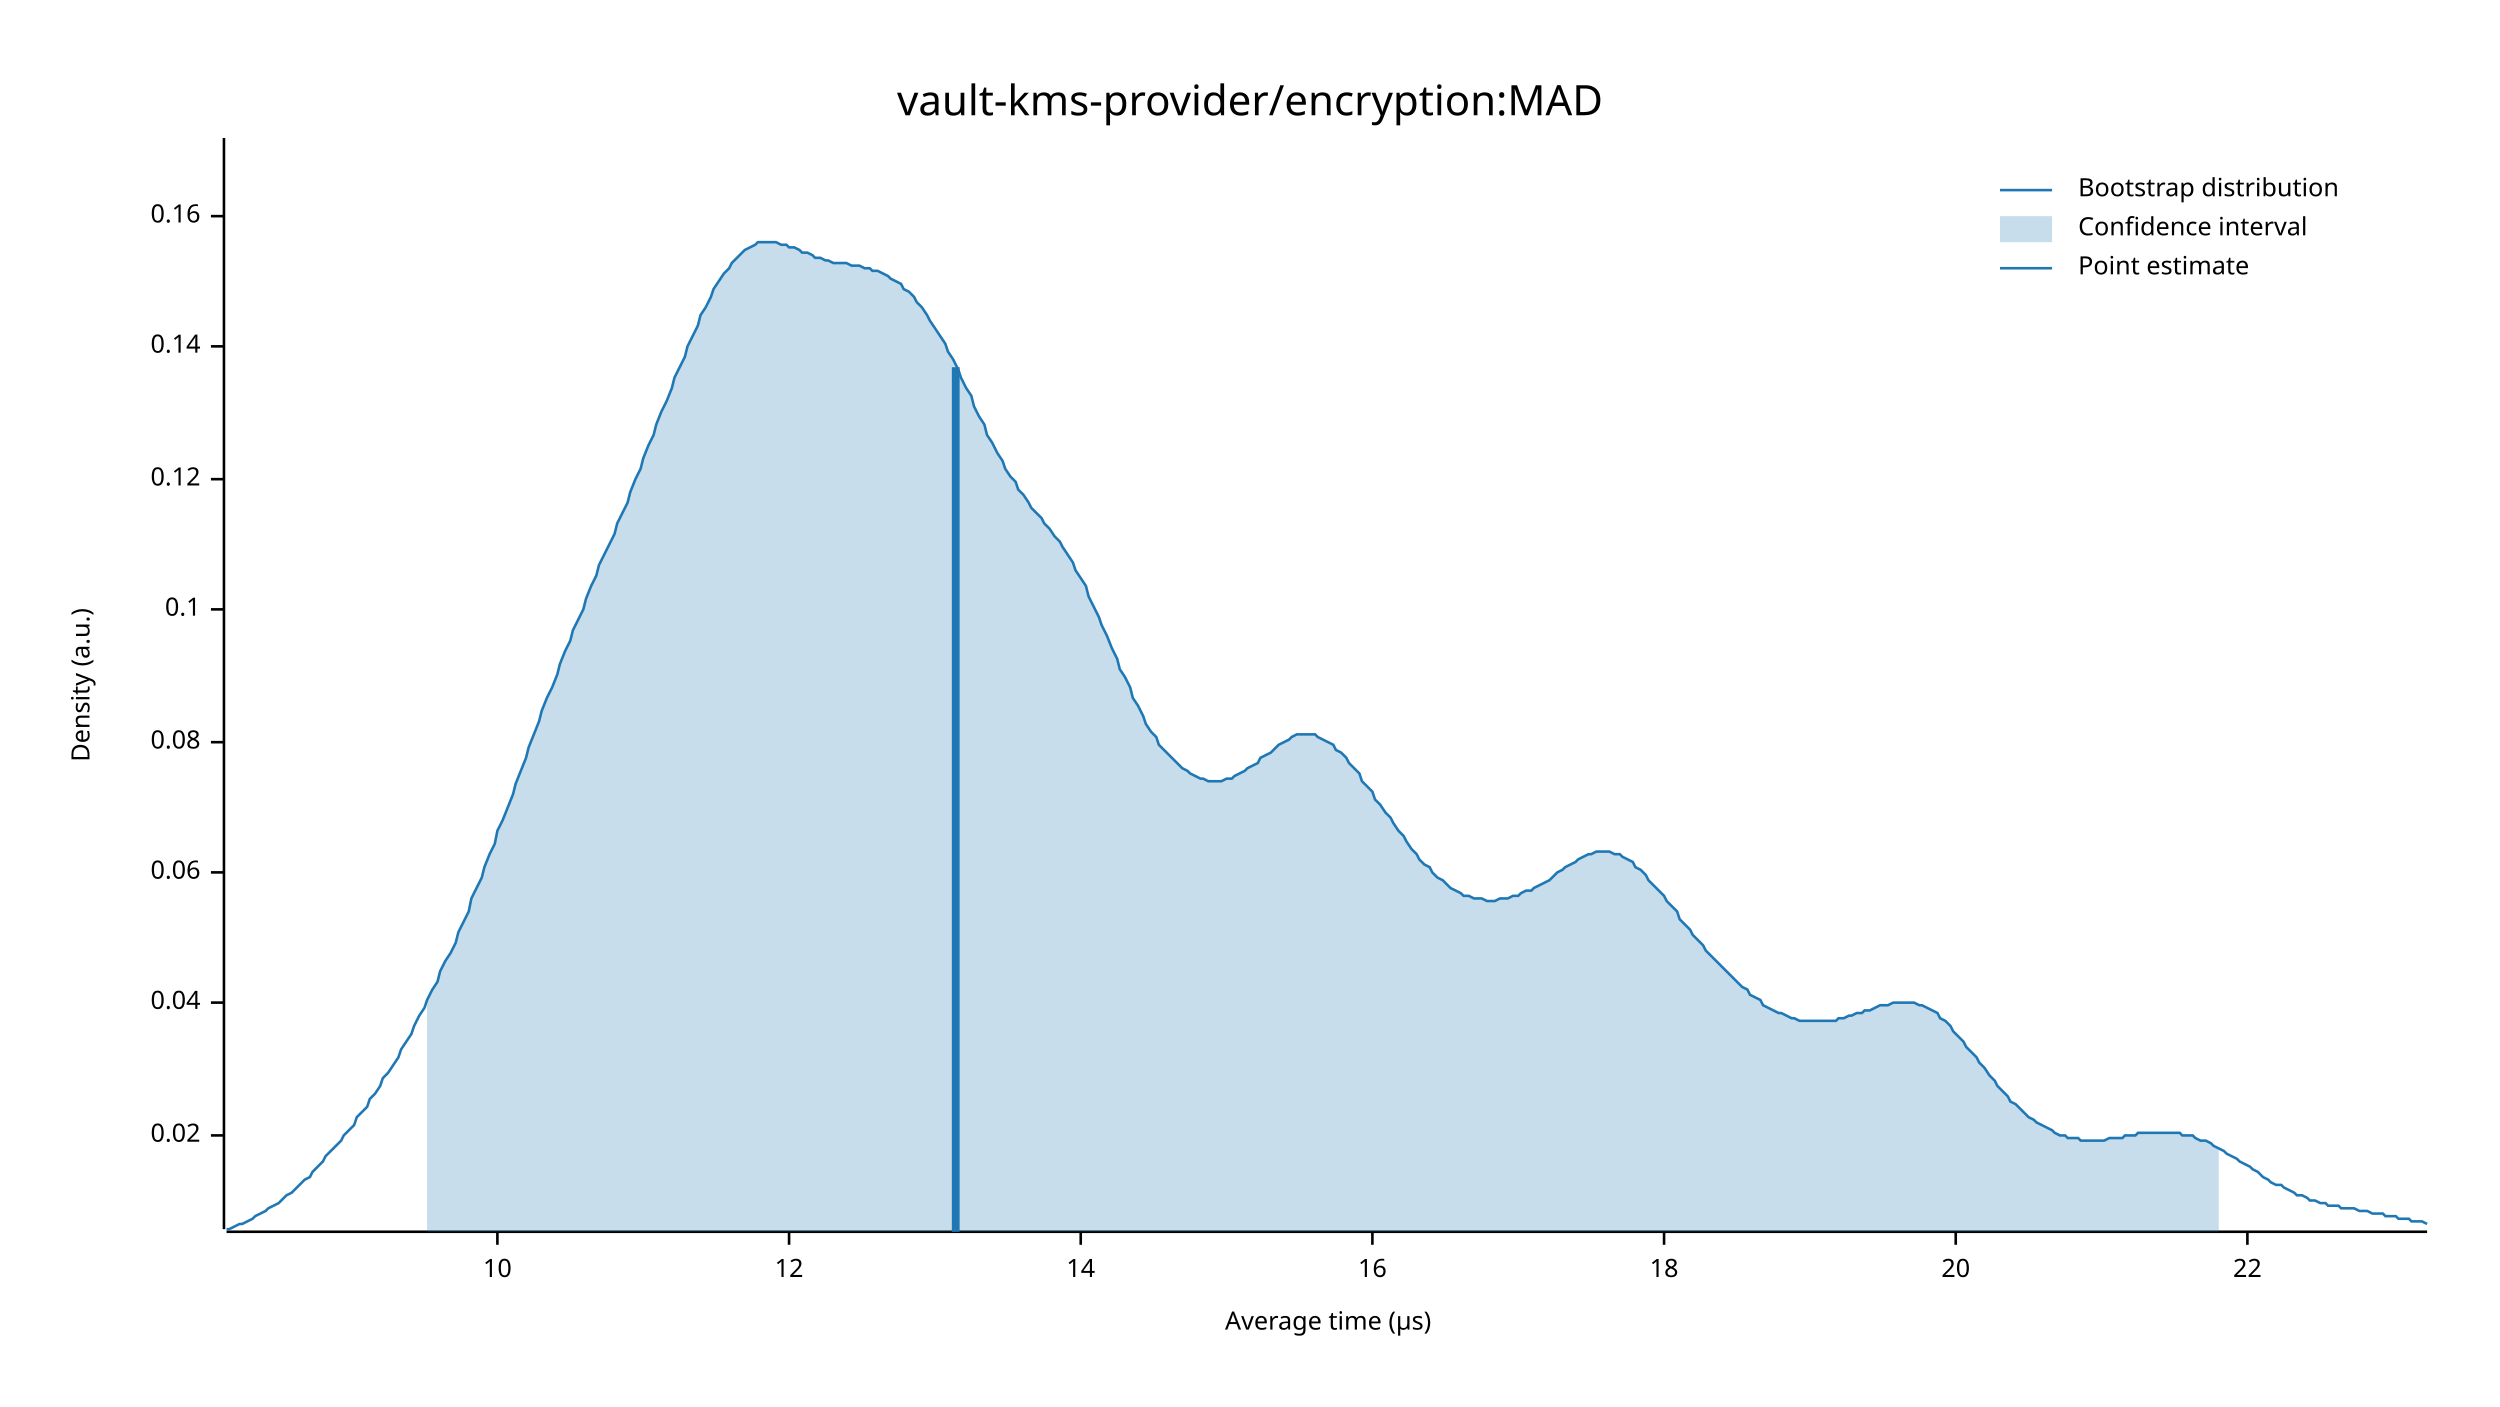
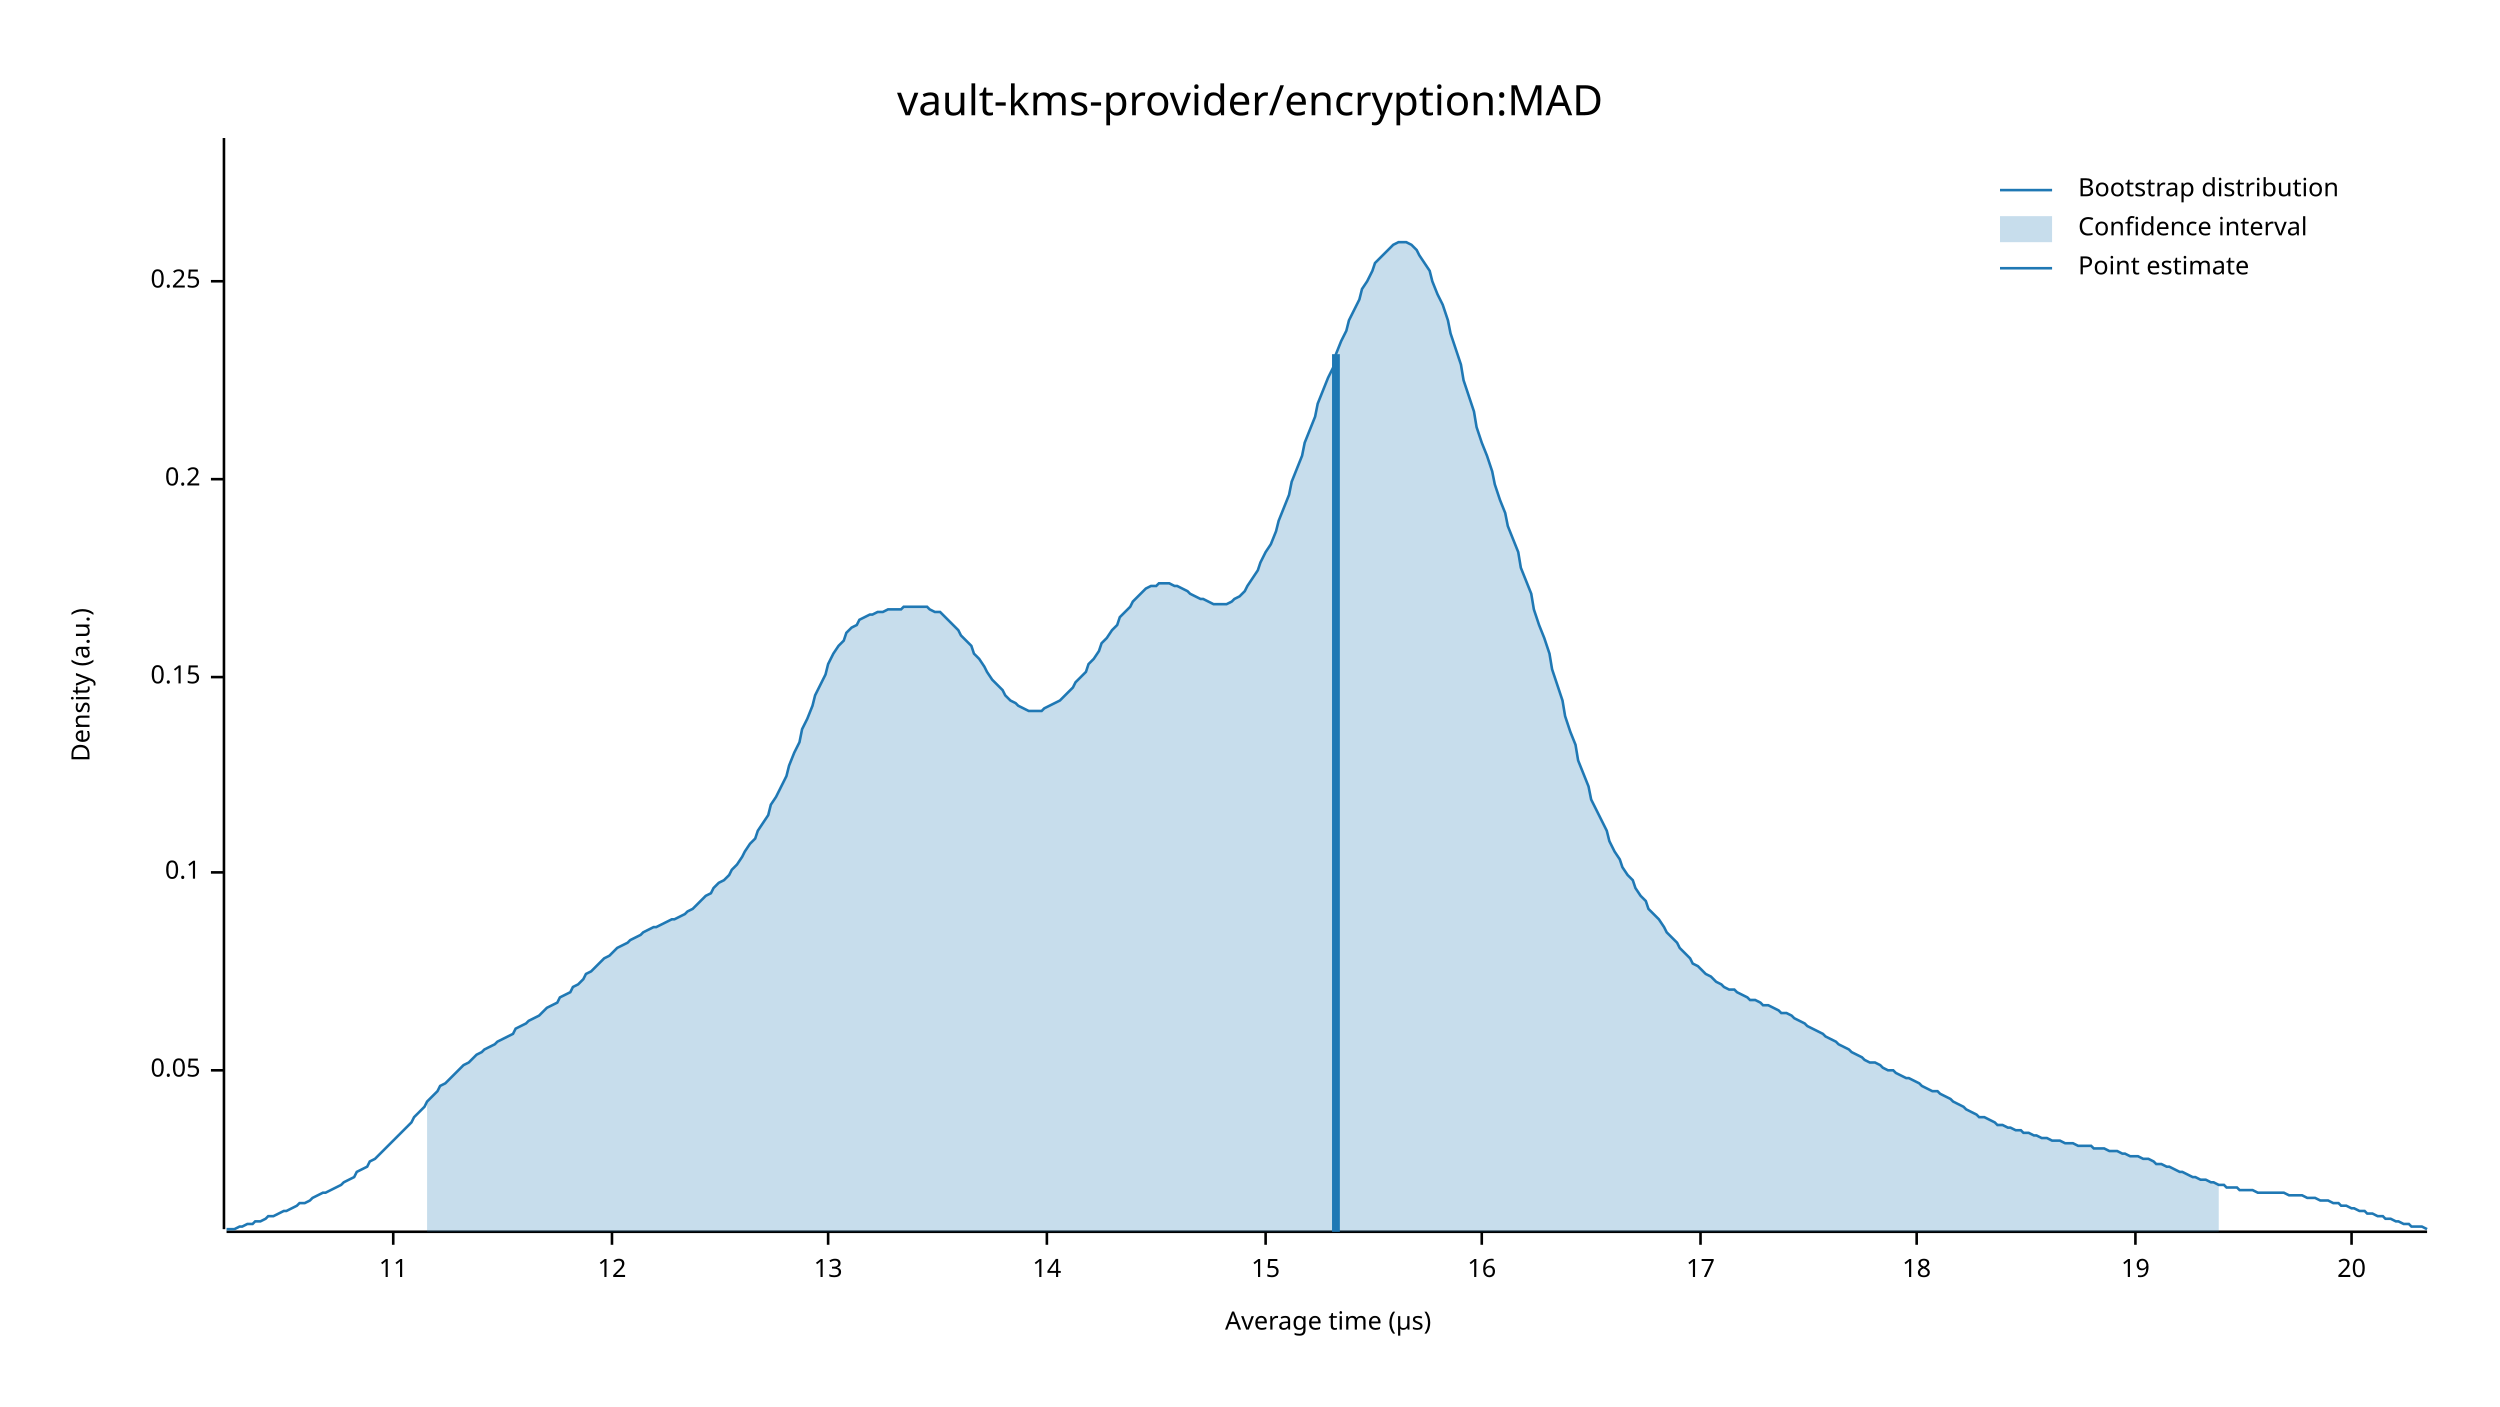
<svg xmlns="http://www.w3.org/2000/svg" width="960" height="540" viewBox="0 0 960 540">
  <text x="480" y="32" dy="0.76em" text-anchor="middle" font-family="sans-serif" font-size="16.129" opacity="1" fill="#000000">
vault-kms-provider/encryption:MAD
</text>
  <text x="27" y="263" dy="0.76em" text-anchor="middle" font-family="sans-serif" font-size="9.677" opacity="1" fill="#000000" transform="rotate(270, 27, 263)">
Density (a.u.)
</text>
  <text x="510" y="513" dy="-0.5ex" text-anchor="middle" font-family="sans-serif" font-size="9.677" opacity="1" fill="#000000">
Average time (µs)
</text>
  <polyline fill="none" opacity="1" stroke="#000000" stroke-width="1" points="86,53 86,472 " />
-   <text x="77" y="436" dy="0.5ex" text-anchor="end" font-family="sans-serif" font-size="9.677" opacity="1" fill="#000000">
- 0.02
+   <text x="77" y="411" dy="0.5ex" text-anchor="end" font-family="sans-serif" font-size="9.677" opacity="1" fill="#000000">
+ 0.05
</text>
-   <polyline fill="none" opacity="1" stroke="#000000" stroke-width="1" points="81,436 86,436 " />
-   <text x="77" y="385" dy="0.5ex" text-anchor="end" font-family="sans-serif" font-size="9.677" opacity="1" fill="#000000">
- 0.04
- </text>
-   <polyline fill="none" opacity="1" stroke="#000000" stroke-width="1" points="81,385 86,385 " />
+   <polyline fill="none" opacity="1" stroke="#000000" stroke-width="1" points="81,411 86,411 " />
  <text x="77" y="335" dy="0.5ex" text-anchor="end" font-family="sans-serif" font-size="9.677" opacity="1" fill="#000000">
- 0.06
+ 0.1
</text>
  <polyline fill="none" opacity="1" stroke="#000000" stroke-width="1" points="81,335 86,335 " />
-   <text x="77" y="285" dy="0.5ex" text-anchor="end" font-family="sans-serif" font-size="9.677" opacity="1" fill="#000000">
- 0.08
+   <text x="77" y="260" dy="0.5ex" text-anchor="end" font-family="sans-serif" font-size="9.677" opacity="1" fill="#000000">
+ 0.15
</text>
-   <polyline fill="none" opacity="1" stroke="#000000" stroke-width="1" points="81,285 86,285 " />
-   <text x="77" y="234" dy="0.5ex" text-anchor="end" font-family="sans-serif" font-size="9.677" opacity="1" fill="#000000">
- 0.1
- </text>
-   <polyline fill="none" opacity="1" stroke="#000000" stroke-width="1" points="81,234 86,234 " />
+   <polyline fill="none" opacity="1" stroke="#000000" stroke-width="1" points="81,260 86,260 " />
  <text x="77" y="184" dy="0.5ex" text-anchor="end" font-family="sans-serif" font-size="9.677" opacity="1" fill="#000000">
- 0.12
+ 0.2
</text>
  <polyline fill="none" opacity="1" stroke="#000000" stroke-width="1" points="81,184 86,184 " />
-   <text x="77" y="133" dy="0.5ex" text-anchor="end" font-family="sans-serif" font-size="9.677" opacity="1" fill="#000000">
- 0.14
+   <text x="77" y="108" dy="0.5ex" text-anchor="end" font-family="sans-serif" font-size="9.677" opacity="1" fill="#000000">
+ 0.25
</text>
-   <polyline fill="none" opacity="1" stroke="#000000" stroke-width="1" points="81,133 86,133 " />
-   <text x="77" y="83" dy="0.5ex" text-anchor="end" font-family="sans-serif" font-size="9.677" opacity="1" fill="#000000">
- 0.16
+   <polyline fill="none" opacity="1" stroke="#000000" stroke-width="1" points="81,108 86,108 " />
+   <polyline fill="none" opacity="1" stroke="#000000" stroke-width="1" points="87,473 932,473 " />
+   <text x="151" y="483" dy="0.76em" text-anchor="middle" font-family="sans-serif" font-size="9.677" opacity="1" fill="#000000">
+ 11
</text>
-   <polyline fill="none" opacity="1" stroke="#000000" stroke-width="1" points="81,83 86,83 " />
-   <polyline fill="none" opacity="1" stroke="#000000" stroke-width="1" points="87,473 932,473 " />
-   <text x="191" y="483" dy="0.76em" text-anchor="middle" font-family="sans-serif" font-size="9.677" opacity="1" fill="#000000">
- 10
- </text>
-   <polyline fill="none" opacity="1" stroke="#000000" stroke-width="1" points="191,473 191,478 " />
-   <text x="303" y="483" dy="0.76em" text-anchor="middle" font-family="sans-serif" font-size="9.677" opacity="1" fill="#000000">
+   <polyline fill="none" opacity="1" stroke="#000000" stroke-width="1" points="151,473 151,478 " />
+   <text x="235" y="483" dy="0.76em" text-anchor="middle" font-family="sans-serif" font-size="9.677" opacity="1" fill="#000000">
12
</text>
-   <polyline fill="none" opacity="1" stroke="#000000" stroke-width="1" points="303,473 303,478 " />
-   <text x="415" y="483" dy="0.76em" text-anchor="middle" font-family="sans-serif" font-size="9.677" opacity="1" fill="#000000">
+   <polyline fill="none" opacity="1" stroke="#000000" stroke-width="1" points="235,473 235,478 " />
+   <text x="318" y="483" dy="0.76em" text-anchor="middle" font-family="sans-serif" font-size="9.677" opacity="1" fill="#000000">
+ 13
+ </text>
+   <polyline fill="none" opacity="1" stroke="#000000" stroke-width="1" points="318,473 318,478 " />
+   <text x="402" y="483" dy="0.76em" text-anchor="middle" font-family="sans-serif" font-size="9.677" opacity="1" fill="#000000">
14
</text>
-   <polyline fill="none" opacity="1" stroke="#000000" stroke-width="1" points="415,473 415,478 " />
-   <text x="527" y="483" dy="0.76em" text-anchor="middle" font-family="sans-serif" font-size="9.677" opacity="1" fill="#000000">
+   <polyline fill="none" opacity="1" stroke="#000000" stroke-width="1" points="402,473 402,478 " />
+   <text x="486" y="483" dy="0.76em" text-anchor="middle" font-family="sans-serif" font-size="9.677" opacity="1" fill="#000000">
+ 15
+ </text>
+   <polyline fill="none" opacity="1" stroke="#000000" stroke-width="1" points="486,473 486,478 " />
+   <text x="569" y="483" dy="0.76em" text-anchor="middle" font-family="sans-serif" font-size="9.677" opacity="1" fill="#000000">
16
</text>
-   <polyline fill="none" opacity="1" stroke="#000000" stroke-width="1" points="527,473 527,478 " />
-   <text x="639" y="483" dy="0.76em" text-anchor="middle" font-family="sans-serif" font-size="9.677" opacity="1" fill="#000000">
+   <polyline fill="none" opacity="1" stroke="#000000" stroke-width="1" points="569,473 569,478 " />
+   <text x="653" y="483" dy="0.76em" text-anchor="middle" font-family="sans-serif" font-size="9.677" opacity="1" fill="#000000">
+ 17
+ </text>
+   <polyline fill="none" opacity="1" stroke="#000000" stroke-width="1" points="653,473 653,478 " />
+   <text x="736" y="483" dy="0.76em" text-anchor="middle" font-family="sans-serif" font-size="9.677" opacity="1" fill="#000000">
18
</text>
-   <polyline fill="none" opacity="1" stroke="#000000" stroke-width="1" points="639,473 639,478 " />
-   <text x="751" y="483" dy="0.76em" text-anchor="middle" font-family="sans-serif" font-size="9.677" opacity="1" fill="#000000">
+   <polyline fill="none" opacity="1" stroke="#000000" stroke-width="1" points="736,473 736,478 " />
+   <text x="820" y="483" dy="0.76em" text-anchor="middle" font-family="sans-serif" font-size="9.677" opacity="1" fill="#000000">
+ 19
+ </text>
+   <polyline fill="none" opacity="1" stroke="#000000" stroke-width="1" points="820,473 820,478 " />
+   <text x="903" y="483" dy="0.76em" text-anchor="middle" font-family="sans-serif" font-size="9.677" opacity="1" fill="#000000">
20
</text>
-   <polyline fill="none" opacity="1" stroke="#000000" stroke-width="1" points="751,473 751,478 " />
-   <text x="863" y="483" dy="0.76em" text-anchor="middle" font-family="sans-serif" font-size="9.677" opacity="1" fill="#000000">
- 22
- </text>
-   <polyline fill="none" opacity="1" stroke="#000000" stroke-width="1" points="863,473 863,478 " />
-   <polyline fill="none" opacity="1" stroke="#1F78B4" stroke-width="1" points="87,472 88,472 90,471 92,470 93,470 95,469 97,468 98,467 100,466 102,465 103,464 105,463 107,462 109,460 110,459 112,458 114,456 115,455 117,453 119,452 120,450 122,448 124,446 125,444 127,442 129,440 131,438 132,436 134,434 136,432 137,429 139,427 141,425 142,422 144,420 146,417 147,414 149,412 151,409 153,406 154,403 156,400 158,397 159,394 161,390 163,387 164,384 166,380 168,377 169,373 171,369 173,366 175,362 176,358 178,354 180,350 181,345 183,341 185,337 186,333 188,328 190,324 191,319 193,315 195,310 197,305 198,301 200,296 202,291 203,287 205,282 207,277 208,273 210,268 212,264 214,259 215,255 217,250 219,246 220,242 222,238 224,234 225,230 227,225 229,221 230,217 232,213 234,209 236,205 237,201 239,197 241,193 242,189 244,184 246,180 247,176 249,171 251,167 252,163 254,158 256,154 258,149 259,145 261,141 263,137 264,133 266,129 268,125 269,121 271,118 273,114 274,111 276,108 278,105 280,103 281,101 283,99 285,97 286,96 288,95 290,94 291,93 293,93 295,93 296,93 298,93 300,94 302,94 303,95 305,95 307,96 308,97 310,97 312,98 313,99 315,99 317,100 318,100 320,101 322,101 324,101 325,101 327,102 329,102 330,102 332,103 334,103 335,104 337,104 339,105 341,106 342,107 344,108 346,109 347,111 349,112 351,114 352,116 354,118 356,121 357,123 359,126 361,129 363,132 364,135 366,138 368,142 369,145 371,149 373,152 374,156 376,160 378,163 379,167 381,170 383,174 385,177 386,180 388,183 390,185 391,188 393,190 395,193 396,195 398,197 400,199 401,201 403,203 405,206 407,208 408,210 410,213 412,216 413,219 415,222 417,225 418,229 420,233 422,237 423,240 425,244 427,249 429,253 430,257 432,260 434,264 435,268 437,271 439,275 440,278 442,281 444,283 445,286 447,288 449,290 451,292 452,293 454,295 456,296 457,297 459,298 461,299 462,299 464,300 466,300 468,300 469,300 471,299 473,299 474,298 476,297 478,296 479,295 481,294 483,293 484,291 486,290 488,289 490,287 491,286 493,285 495,284 496,283 498,282 500,282 501,282 503,282 505,282 506,283 508,284 510,285 512,286 513,288 515,289 517,291 518,293 520,295 522,297 523,300 525,302 527,304 528,307 530,309 532,312 534,314 535,316 537,319 539,321 540,323 542,326 544,328 545,330 547,332 549,333 550,335 552,337 554,338 556,340 557,341 559,342 561,343 562,344 564,344 566,345 567,345 569,345 571,346 573,346 574,346 576,345 578,345 579,345 581,344 583,344 584,343 586,342 588,342 589,341 591,340 593,339 595,338 596,337 598,335 600,334 601,333 603,332 605,331 606,330 608,329 610,328 611,328 613,327 615,327 617,327 618,327 620,328 622,328 623,329 625,330 627,331 628,333 630,334 632,336 633,338 635,340 637,342 639,344 640,346 642,348 644,350 645,353 647,355 649,357 650,359 652,361 654,363 655,365 657,367 659,369 661,371 662,372 664,374 666,376 667,377 669,379 671,380 672,382 674,383 676,384 677,386 679,387 681,388 683,389 684,389 686,390 688,391 689,391 691,392 693,392 694,392 696,392 698,392 700,392 701,392 703,392 705,392 706,391 708,391 710,390 711,390 713,389 715,389 716,388 718,388 720,387 722,386 723,386 725,386 727,385 728,385 730,385 732,385 733,385 735,385 737,386 738,386 740,387 742,388 744,389 745,391 747,392 749,394 750,396 752,398 754,400 755,402 757,404 759,406 760,408 762,410 764,413 766,415 767,417 769,419 771,421 772,423 774,424 776,426 777,427 779,429 781,430 782,431 784,432 786,433 788,434 789,435 791,436 793,436 794,437 796,437 798,437 799,438 801,438 803,438 804,438 806,438 808,438 810,437 811,437 813,437 815,437 816,436 818,436 820,436 821,435 823,435 825,435 827,435 828,435 830,435 832,435 833,435 835,435 837,435 838,436 840,436 842,436 843,437 845,438 847,438 849,439 850,440 852,441 854,442 855,443 857,444 859,445 860,446 862,447 864,448 865,449 867,450 869,452 871,453 872,454 874,455 876,455 877,456 879,457 881,458 882,459 884,459 886,460 887,461 889,461 891,462 893,462 894,463 896,463 898,463 899,464 901,464 903,464 904,464 906,465 908,465 909,465 911,466 913,466 915,466 916,467 918,467 920,467 921,468 923,468 925,468 926,469 928,469 930,469 932,470 " />
-   <polygon opacity="0.25" fill="#1F78B4" points="164,384 166,380 168,377 169,373 171,369 173,366 175,362 176,358 178,354 180,350 181,345 183,341 185,337 186,333 188,328 190,324 191,319 193,315 195,310 197,305 198,301 200,296 202,291 203,287 205,282 207,277 208,273 210,268 212,264 214,259 215,255 217,250 219,246 220,242 222,238 224,234 225,230 227,225 229,221 230,217 232,213 234,209 236,205 237,201 239,197 241,193 242,189 244,184 246,180 247,176 249,171 251,167 252,163 254,158 256,154 258,149 259,145 261,141 263,137 264,133 266,129 268,125 269,121 271,118 273,114 274,111 276,108 278,105 280,103 281,101 283,99 285,97 286,96 288,95 290,94 291,93 293,93 295,93 296,93 298,93 300,94 302,94 303,95 305,95 307,96 308,97 310,97 312,98 313,99 315,99 317,100 318,100 320,101 322,101 324,101 325,101 327,102 329,102 330,102 332,103 334,103 335,104 337,104 339,105 341,106 342,107 344,108 346,109 347,111 349,112 351,114 352,116 354,118 356,121 357,123 359,126 361,129 363,132 364,135 366,138 368,142 369,145 371,149 373,152 374,156 376,160 378,163 379,167 381,170 383,174 385,177 386,180 388,183 390,185 391,188 393,190 395,193 396,195 398,197 400,199 401,201 403,203 405,206 407,208 408,210 410,213 412,216 413,219 415,222 417,225 418,229 420,233 422,237 423,240 425,244 427,249 429,253 430,257 432,260 434,264 435,268 437,271 439,275 440,278 442,281 444,283 445,286 447,288 449,290 451,292 452,293 454,295 456,296 457,297 459,298 461,299 462,299 464,300 466,300 468,300 469,300 471,299 473,299 474,298 476,297 478,296 479,295 481,294 483,293 484,291 486,290 488,289 490,287 491,286 493,285 495,284 496,283 498,282 500,282 501,282 503,282 505,282 506,283 508,284 510,285 512,286 513,288 515,289 517,291 518,293 520,295 522,297 523,300 525,302 527,304 528,307 530,309 532,312 534,314 535,316 537,319 539,321 540,323 542,326 544,328 545,330 547,332 549,333 550,335 552,337 554,338 556,340 557,341 559,342 561,343 562,344 564,344 566,345 567,345 569,345 571,346 573,346 574,346 576,345 578,345 579,345 581,344 583,344 584,343 586,342 588,342 589,341 591,340 593,339 595,338 596,337 598,335 600,334 601,333 603,332 605,331 606,330 608,329 610,328 611,328 613,327 615,327 617,327 618,327 620,328 622,328 623,329 625,330 627,331 628,333 630,334 632,336 633,338 635,340 637,342 639,344 640,346 642,348 644,350 645,353 647,355 649,357 650,359 652,361 654,363 655,365 657,367 659,369 661,371 662,372 664,374 666,376 667,377 669,379 671,380 672,382 674,383 676,384 677,386 679,387 681,388 683,389 684,389 686,390 688,391 689,391 691,392 693,392 694,392 696,392 698,392 700,392 701,392 703,392 705,392 706,391 708,391 710,390 711,390 713,389 715,389 716,388 718,388 720,387 722,386 723,386 725,386 727,385 728,385 730,385 732,385 733,385 735,385 737,386 738,386 740,387 742,388 744,389 745,391 747,392 749,394 750,396 752,398 754,400 755,402 757,404 759,406 760,408 762,410 764,413 766,415 767,417 769,419 771,421 772,423 774,424 776,426 777,427 779,429 781,430 782,431 784,432 786,433 788,434 789,435 791,436 793,436 794,437 796,437 798,437 799,438 801,438 803,438 804,438 806,438 808,438 810,437 811,437 813,437 815,437 816,436 818,436 820,436 821,435 823,435 825,435 827,435 828,435 830,435 832,435 833,435 835,435 837,435 838,436 840,436 842,436 843,437 845,438 847,438 849,439 850,440 852,441 852,473 164,473 " />
-   <polyline fill="none" opacity="1" stroke="#1F78B4" stroke-width="3" points="367,473 367,141 " />
+   <polyline fill="none" opacity="1" stroke="#000000" stroke-width="1" points="903,473 903,478 " />
+   <polyline fill="none" opacity="1" stroke="#1F78B4" stroke-width="1" points="87,472 88,472 90,472 92,471 93,471 95,470 97,470 98,469 100,469 102,468 103,467 105,467 107,466 109,465 110,465 112,464 114,463 115,462 117,462 119,461 120,460 122,459 124,458 125,458 127,457 129,456 131,455 132,454 134,453 136,452 137,450 139,449 141,448 142,446 144,445 146,443 147,442 149,440 151,438 153,436 154,435 156,433 158,431 159,429 161,427 163,425 164,423 166,421 168,419 169,417 171,416 173,414 175,412 176,411 178,409 180,408 181,407 183,405 185,404 186,403 188,402 190,401 191,400 193,399 195,398 197,397 198,395 200,394 202,393 203,392 205,391 207,390 208,389 210,387 212,386 214,385 215,383 217,382 219,381 220,379 222,378 224,376 225,374 227,373 229,371 230,370 232,368 234,367 236,365 237,364 239,363 241,362 242,361 244,360 246,359 247,358 249,357 251,356 252,356 254,355 256,354 258,353 259,353 261,352 263,351 264,350 266,349 268,347 269,346 271,344 273,343 274,341 276,339 278,338 280,336 281,334 283,332 285,329 286,327 288,324 290,322 291,319 293,316 295,313 296,309 298,306 300,302 302,298 303,294 305,289 307,285 308,280 310,276 312,271 313,267 315,263 317,259 318,255 320,251 322,248 324,246 325,243 327,241 329,240 330,238 332,237 334,236 335,236 337,235 339,235 341,234 342,234 344,234 346,234 347,233 349,233 351,233 352,233 354,233 356,233 357,234 359,235 361,235 363,237 364,238 366,240 368,242 369,244 371,246 373,248 374,251 376,253 378,256 379,258 381,261 383,263 385,265 386,267 388,269 390,270 391,271 393,272 395,273 396,273 398,273 400,273 401,272 403,271 405,270 407,269 408,268 410,266 412,264 413,262 415,260 417,258 418,255 420,253 422,250 423,247 425,245 427,242 429,240 430,237 432,235 434,233 435,231 437,229 439,227 440,226 442,225 444,225 445,224 447,224 449,224 451,225 452,225 454,226 456,227 457,228 459,229 461,230 462,230 464,231 466,232 468,232 469,232 471,232 473,231 474,230 476,229 478,227 479,225 481,222 483,219 484,216 486,212 488,209 490,204 491,200 493,195 495,190 496,185 498,180 500,175 501,170 503,165 505,160 506,155 508,150 510,145 512,141 513,136 515,131 517,127 518,123 520,119 522,115 523,111 525,108 527,104 528,101 530,99 532,97 534,95 535,94 537,93 539,93 540,93 542,94 544,96 545,98 547,101 549,104 550,108 552,113 554,117 556,123 557,128 559,134 561,140 562,146 564,152 566,158 567,164 569,170 571,175 573,181 574,186 576,192 578,197 579,202 581,207 583,212 584,218 586,223 588,228 589,234 591,240 593,245 595,251 596,257 598,263 600,269 601,275 603,281 605,286 606,292 608,297 610,302 611,307 613,311 615,315 617,319 618,323 620,327 622,330 623,333 625,336 627,338 628,341 630,344 632,346 633,349 635,351 637,353 639,356 640,358 642,360 644,362 645,364 647,366 649,368 650,370 652,371 654,373 655,374 657,375 659,377 661,378 662,379 664,380 666,380 667,381 669,382 671,383 672,384 674,384 676,385 677,386 679,386 681,387 683,388 684,389 686,389 688,390 689,391 691,392 693,393 694,394 696,395 698,396 700,397 701,398 703,399 705,400 706,401 708,402 710,403 711,404 713,405 715,406 716,407 718,408 720,408 722,409 723,410 725,411 727,411 728,412 730,413 732,414 733,414 735,415 737,416 738,417 740,418 742,419 744,419 745,420 747,421 749,422 750,423 752,424 754,425 755,426 757,427 759,428 760,429 762,429 764,430 766,431 767,432 769,432 771,433 772,433 774,434 776,434 777,435 779,435 781,436 782,436 784,437 786,437 788,438 789,438 791,438 793,439 794,439 796,439 798,440 799,440 801,440 803,440 804,441 806,441 808,441 810,442 811,442 813,442 815,443 816,443 818,444 820,444 821,444 823,445 825,445 827,446 828,447 830,447 832,448 833,448 835,449 837,450 838,450 840,451 842,452 843,452 845,453 847,453 849,454 850,454 852,455 854,455 855,456 857,456 859,456 860,457 862,457 864,457 865,457 867,458 869,458 871,458 872,458 874,458 876,458 877,458 879,459 881,459 882,459 884,459 886,460 887,460 889,460 891,461 893,461 894,461 896,462 898,462 899,463 901,463 903,464 904,464 906,465 908,465 909,466 911,466 913,467 915,467 916,468 918,468 920,469 921,469 923,470 925,470 926,471 928,471 930,471 932,472 " />
+   <polygon opacity="0.25" fill="#1F78B4" points="164,423 166,421 168,419 169,417 171,416 173,414 175,412 176,411 178,409 180,408 181,407 183,405 185,404 186,403 188,402 190,401 191,400 193,399 195,398 197,397 198,395 200,394 202,393 203,392 205,391 207,390 208,389 210,387 212,386 214,385 215,383 217,382 219,381 220,379 222,378 224,376 225,374 227,373 229,371 230,370 232,368 234,367 236,365 237,364 239,363 241,362 242,361 244,360 246,359 247,358 249,357 251,356 252,356 254,355 256,354 258,353 259,353 261,352 263,351 264,350 266,349 268,347 269,346 271,344 273,343 274,341 276,339 278,338 280,336 281,334 283,332 285,329 286,327 288,324 290,322 291,319 293,316 295,313 296,309 298,306 300,302 302,298 303,294 305,289 307,285 308,280 310,276 312,271 313,267 315,263 317,259 318,255 320,251 322,248 324,246 325,243 327,241 329,240 330,238 332,237 334,236 335,236 337,235 339,235 341,234 342,234 344,234 346,234 347,233 349,233 351,233 352,233 354,233 356,233 357,234 359,235 361,235 363,237 364,238 366,240 368,242 369,244 371,246 373,248 374,251 376,253 378,256 379,258 381,261 383,263 385,265 386,267 388,269 390,270 391,271 393,272 395,273 396,273 398,273 400,273 401,272 403,271 405,270 407,269 408,268 410,266 412,264 413,262 415,260 417,258 418,255 420,253 422,250 423,247 425,245 427,242 429,240 430,237 432,235 434,233 435,231 437,229 439,227 440,226 442,225 444,225 445,224 447,224 449,224 451,225 452,225 454,226 456,227 457,228 459,229 461,230 462,230 464,231 466,232 468,232 469,232 471,232 473,231 474,230 476,229 478,227 479,225 481,222 483,219 484,216 486,212 488,209 490,204 491,200 493,195 495,190 496,185 498,180 500,175 501,170 503,165 505,160 506,155 508,150 510,145 512,141 513,136 515,131 517,127 518,123 520,119 522,115 523,111 525,108 527,104 528,101 530,99 532,97 534,95 535,94 537,93 539,93 540,93 542,94 544,96 545,98 547,101 549,104 550,108 552,113 554,117 556,123 557,128 559,134 561,140 562,146 564,152 566,158 567,164 569,170 571,175 573,181 574,186 576,192 578,197 579,202 581,207 583,212 584,218 586,223 588,228 589,234 591,240 593,245 595,251 596,257 598,263 600,269 601,275 603,281 605,286 606,292 608,297 610,302 611,307 613,311 615,315 617,319 618,323 620,327 622,330 623,333 625,336 627,338 628,341 630,344 632,346 633,349 635,351 637,353 639,356 640,358 642,360 644,362 645,364 647,366 649,368 650,370 652,371 654,373 655,374 657,375 659,377 661,378 662,379 664,380 666,380 667,381 669,382 671,383 672,384 674,384 676,385 677,386 679,386 681,387 683,388 684,389 686,389 688,390 689,391 691,392 693,393 694,394 696,395 698,396 700,397 701,398 703,399 705,400 706,401 708,402 710,403 711,404 713,405 715,406 716,407 718,408 720,408 722,409 723,410 725,411 727,411 728,412 730,413 732,414 733,414 735,415 737,416 738,417 740,418 742,419 744,419 745,420 747,421 749,422 750,423 752,424 754,425 755,426 757,427 759,428 760,429 762,429 764,430 766,431 767,432 769,432 771,433 772,433 774,434 776,434 777,435 779,435 781,436 782,436 784,437 786,437 788,438 789,438 791,438 793,439 794,439 796,439 798,440 799,440 801,440 803,440 804,441 806,441 808,441 810,442 811,442 813,442 815,443 816,443 818,444 820,444 821,444 823,445 825,445 827,446 828,447 830,447 832,448 833,448 835,449 837,450 838,450 840,451 842,452 843,452 845,453 847,453 849,454 850,454 852,455 852,473 164,473 " />
+   <polyline fill="none" opacity="1" stroke="#1F78B4" stroke-width="3" points="513,473 513,136 " />
  <text x="798" y="68" dy="0.76em" text-anchor="start" font-family="sans-serif" font-size="9.677" opacity="1" fill="#000000">
Bootstrap distribution
</text>
  <text x="798" y="83" dy="0.76em" text-anchor="start" font-family="sans-serif" font-size="9.677" opacity="1" fill="#000000">
Confidence interval
</text>
  <text x="798" y="98" dy="0.76em" text-anchor="start" font-family="sans-serif" font-size="9.677" opacity="1" fill="#000000">
Point estimate
</text>
  <polyline fill="none" opacity="1" stroke="#1F78B4" stroke-width="1" points="768,73 788,73 " />
  <rect x="768" y="83" width="20" height="10" opacity="0.25" fill="#1F78B4" stroke="none" />
  <polyline fill="none" opacity="1" stroke="#1F78B4" stroke-width="1" points="768,103 788,103 " />
</svg>
